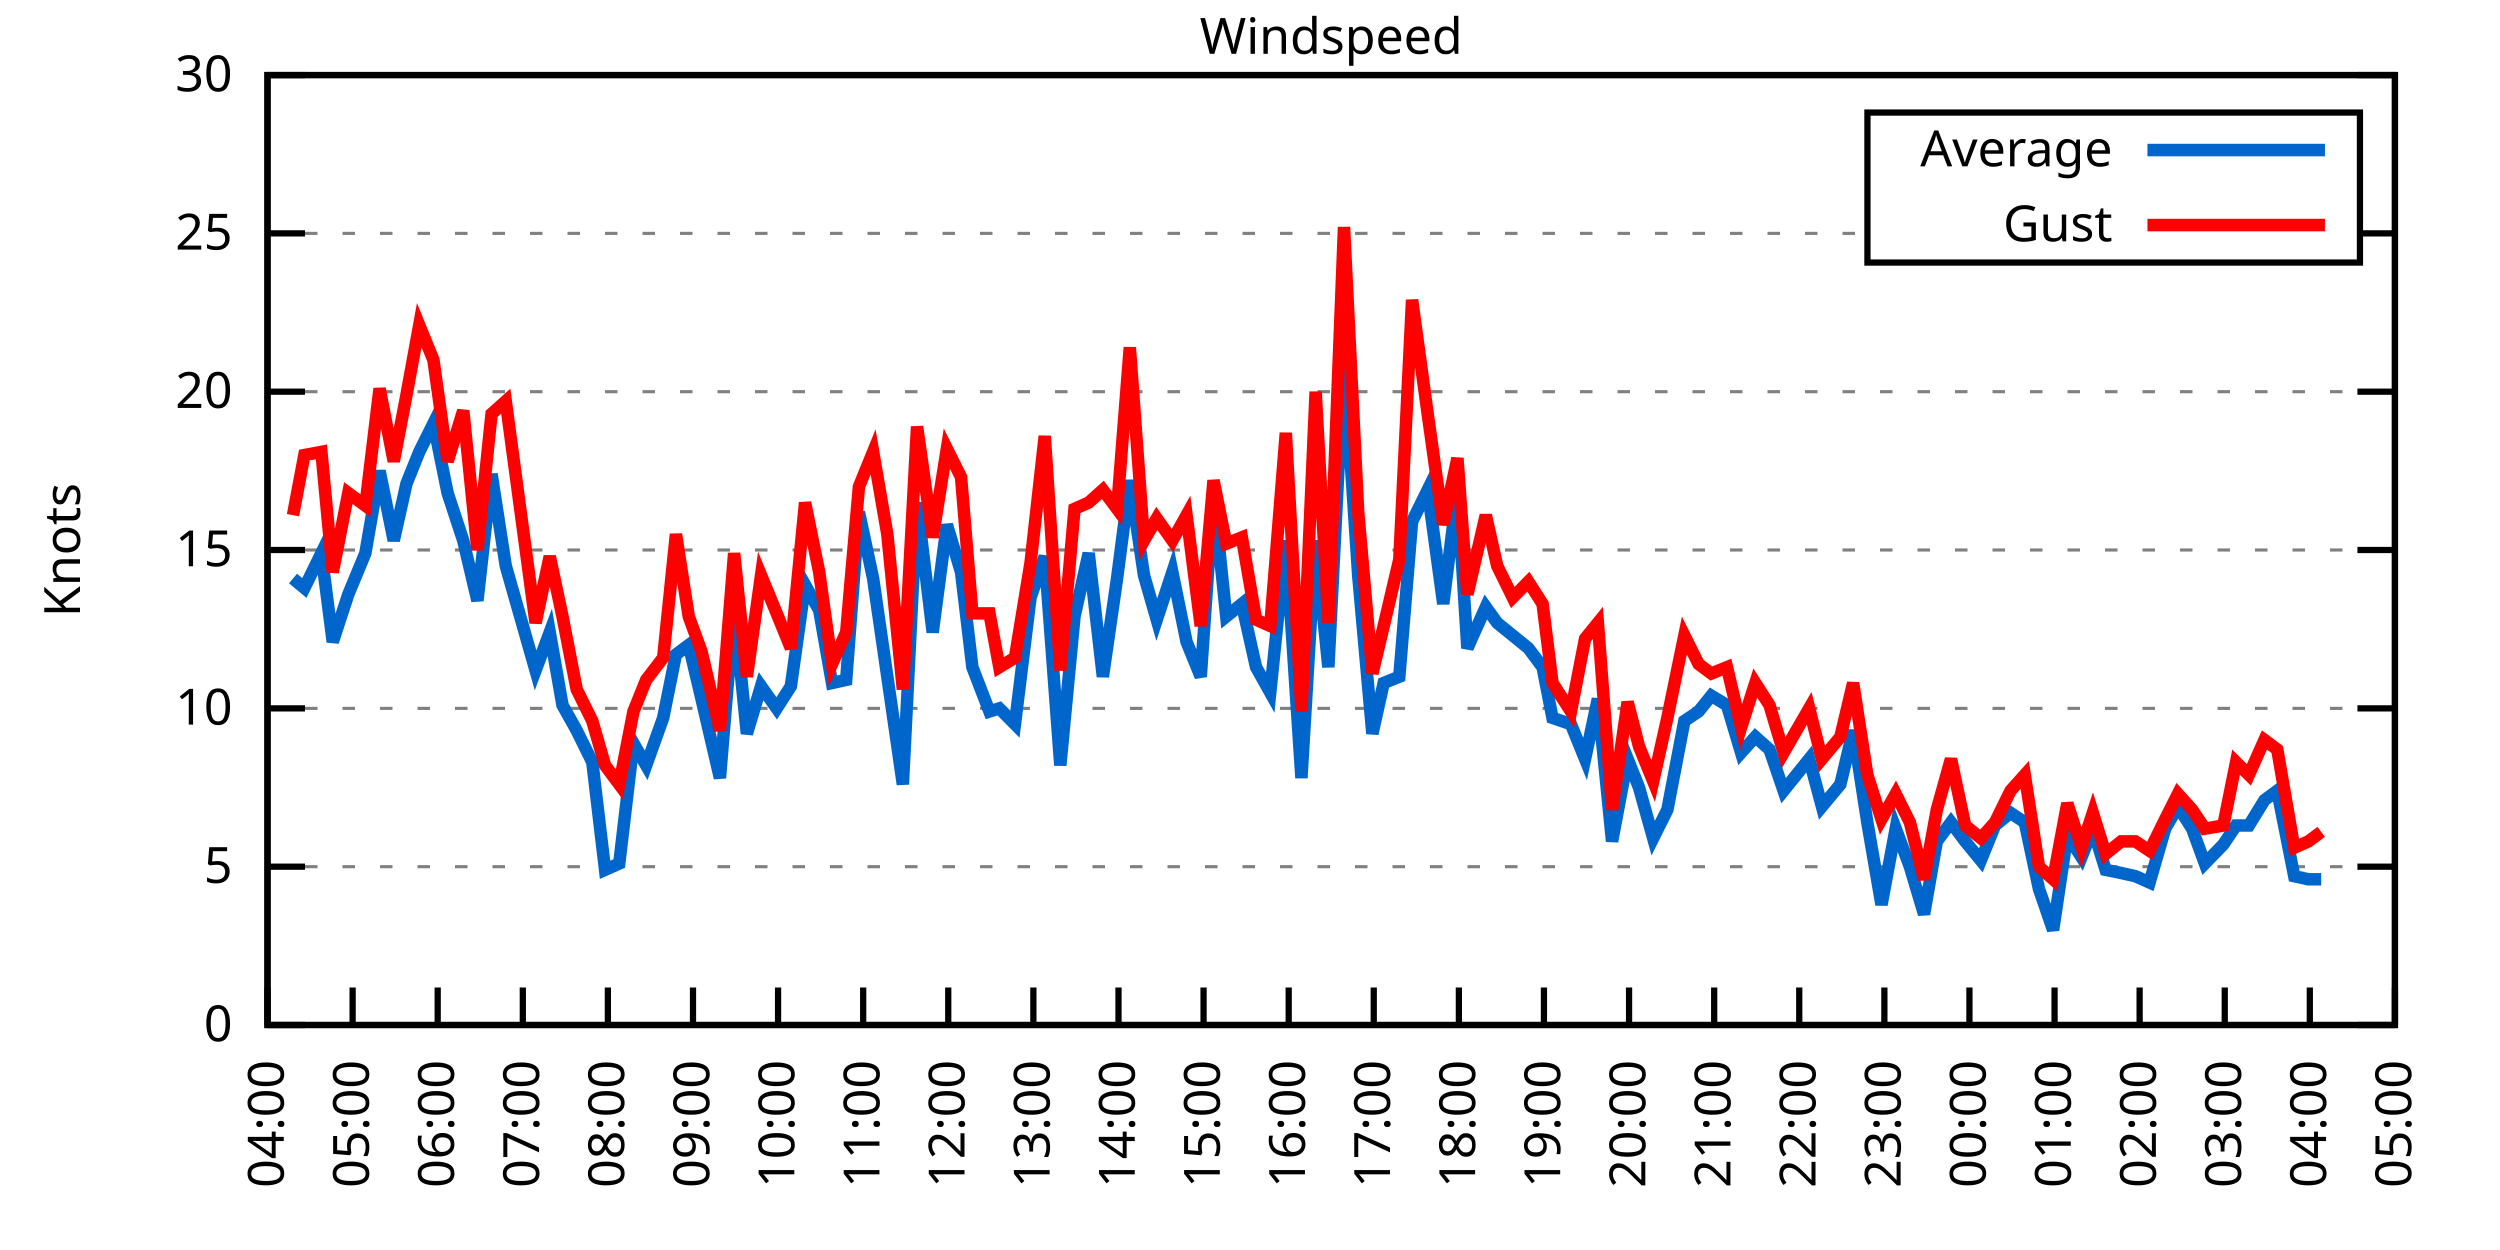
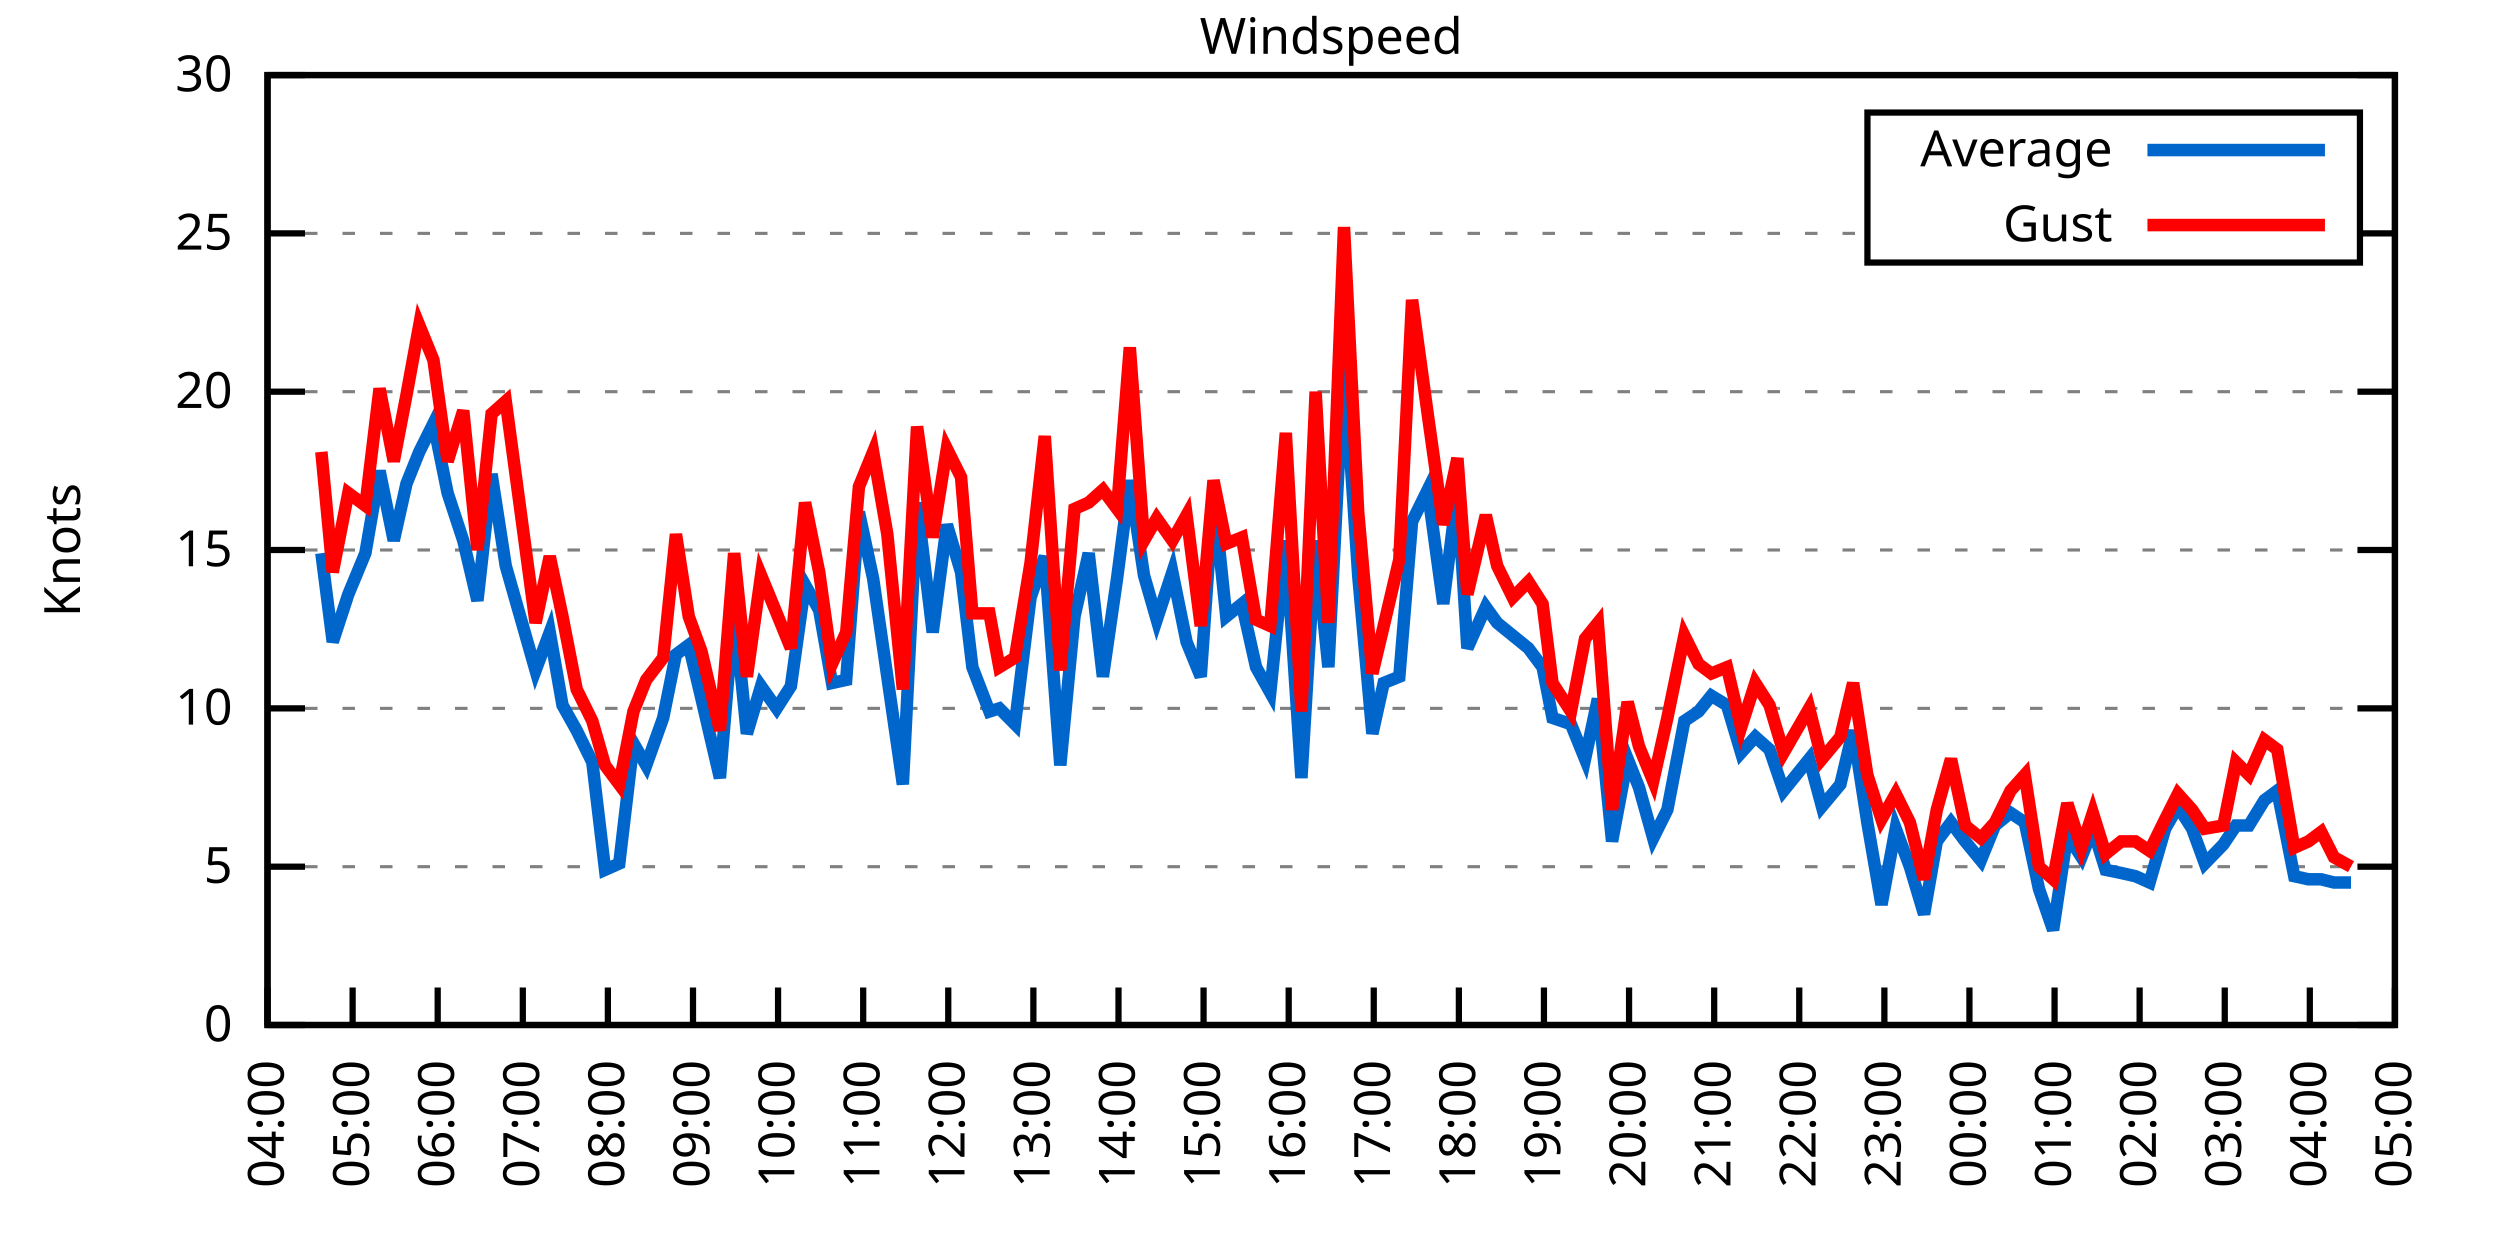
<svg xmlns="http://www.w3.org/2000/svg" xmlns:xlink="http://www.w3.org/1999/xlink" width="400" height="200" viewBox="0 0 400 200">
  <g id="gnuplot_canvas">
    <rect x="0" y="0" width="400" height="200" fill="none" />
    <defs>
      <circle id="gpDot" r="0.5" stroke-width="0.5" stroke="currentColor" />
      <path id="gpPt0" stroke-width="0.333" stroke="currentColor" d="M-1,0 h2 M0,-1 v2" />
      <path id="gpPt1" stroke-width="0.333" stroke="currentColor" d="M-1,-1 L1,1 M1,-1 L-1,1" />
      <path id="gpPt2" stroke-width="0.333" stroke="currentColor" d="M-1,0 L1,0 M0,-1 L0,1 M-1,-1 L1,1 M-1,1 L1,-1" />
      <rect id="gpPt3" stroke-width="0.333" stroke="currentColor" x="-1" y="-1" width="2" height="2" />
      <rect id="gpPt4" stroke-width="0.333" stroke="currentColor" fill="currentColor" x="-1" y="-1" width="2" height="2" />
      <circle id="gpPt5" stroke-width="0.333" stroke="currentColor" cx="0" cy="0" r="1" />
      <use xlink:href="#gpPt5" id="gpPt6" fill="currentColor" stroke="none" />
      <path id="gpPt7" stroke-width="0.333" stroke="currentColor" d="M0,-1.33 L-1.33,0.67 L1.33,0.67 z" />
      <use xlink:href="#gpPt7" id="gpPt8" fill="currentColor" stroke="none" />
      <use xlink:href="#gpPt7" id="gpPt9" stroke="currentColor" transform="rotate(180)" />
      <use xlink:href="#gpPt9" id="gpPt10" fill="currentColor" stroke="none" />
      <use xlink:href="#gpPt3" id="gpPt11" stroke="currentColor" transform="rotate(45)" />
      <use xlink:href="#gpPt11" id="gpPt12" fill="currentColor" stroke="none" />
      <path id="gpPt13" stroke-width="0.333" stroke="currentColor" d="M0,1.330 L1.265,0.411 L0.782,-1.067 L-0.782,-1.076 L-1.265,0.411 z" />
      <use xlink:href="#gpPt13" id="gpPt14" fill="currentColor" stroke="none" />
      <filter id="textbox" filterUnits="objectBoundingBox" x="0" y="0" height="1" width="1">
        <feFlood flood-color="white" flood-opacity="1" result="bgnd" />
        <feComposite in="SourceGraphic" in2="bgnd" operator="atop" />
      </filter>
      <filter id="greybox" filterUnits="objectBoundingBox" x="0" y="0" height="1" width="1">
        <feFlood flood-color="lightgrey" flood-opacity="1" result="grey" />
        <feComposite in="SourceGraphic" in2="grey" operator="atop" />
      </filter>
    </defs>
    <g fill="none" color="white" stroke="currentColor" stroke-width="1.00" stroke-linecap="butt" stroke-linejoin="miter">
</g>
    <g fill="none" color="black" stroke="currentColor" stroke-width="1.00" stroke-linecap="butt" stroke-linejoin="miter">
      <g stroke="none" shape-rendering="crispEdges">
        <polygon fill="rgb(255, 255, 255)" points="42.80,164.00 383.18,164.00 383.18,12.02 42.80,12.02 " />
      </g>
    </g>
    <g fill="none" color="black" stroke="currentColor" stroke-width="1.00" stroke-linecap="butt" stroke-linejoin="miter">
</g>
    <g fill="none" color="black" stroke="black" stroke-width="0.50" stroke-linecap="butt" stroke-linejoin="miter">
</g>
    <g fill="none" color="gray" stroke="currentColor" stroke-width="0.50" stroke-linecap="butt" stroke-linejoin="miter">
      <path stroke="gray" stroke-dasharray="2,4" class="gridline" d="M42.80,164.00 L383.19,164.00  " />
    </g>
    <g fill="none" color="gray" stroke="gray" stroke-width="1.00" stroke-linecap="butt" stroke-linejoin="miter">
</g>
    <g fill="none" color="black" stroke="currentColor" stroke-width="1.00" stroke-linecap="butt" stroke-linejoin="miter">
      <path stroke="black" d="M42.80,164.00 L48.80,164.00 M383.19,164.00 L377.19,164.00  " />
      <g transform="translate(37.20,166.60)" stroke="none" fill="black" font-family="Sans" font-size="8.00" text-anchor="end">
        <text>
          <tspan font-family="Sans"> 0</tspan>
        </text>
      </g>
    </g>
    <g fill="none" color="black" stroke="currentColor" stroke-width="1.00" stroke-linecap="butt" stroke-linejoin="miter">
</g>
    <g fill="none" color="black" stroke="black" stroke-width="0.50" stroke-linecap="butt" stroke-linejoin="miter">
</g>
    <g fill="none" color="gray" stroke="currentColor" stroke-width="0.50" stroke-linecap="butt" stroke-linejoin="miter">
      <path stroke="gray" stroke-dasharray="2,4" class="gridline" d="M42.80,138.67 L383.19,138.67  " />
    </g>
    <g fill="none" color="gray" stroke="gray" stroke-width="1.00" stroke-linecap="butt" stroke-linejoin="miter">
</g>
    <g fill="none" color="black" stroke="currentColor" stroke-width="1.00" stroke-linecap="butt" stroke-linejoin="miter">
      <path stroke="black" d="M42.80,138.67 L48.80,138.67 M383.19,138.67 L377.19,138.67  " />
      <g transform="translate(37.20,141.27)" stroke="none" fill="black" font-family="Sans" font-size="8.00" text-anchor="end">
        <text>
          <tspan font-family="Sans"> 5</tspan>
        </text>
      </g>
    </g>
    <g fill="none" color="black" stroke="currentColor" stroke-width="1.00" stroke-linecap="butt" stroke-linejoin="miter">
</g>
    <g fill="none" color="black" stroke="black" stroke-width="0.50" stroke-linecap="butt" stroke-linejoin="miter">
</g>
    <g fill="none" color="gray" stroke="currentColor" stroke-width="0.50" stroke-linecap="butt" stroke-linejoin="miter">
      <path stroke="gray" stroke-dasharray="2,4" class="gridline" d="M42.80,113.34 L383.19,113.34  " />
    </g>
    <g fill="none" color="gray" stroke="gray" stroke-width="1.00" stroke-linecap="butt" stroke-linejoin="miter">
</g>
    <g fill="none" color="black" stroke="currentColor" stroke-width="1.00" stroke-linecap="butt" stroke-linejoin="miter">
      <path stroke="black" d="M42.80,113.34 L48.80,113.34 M383.19,113.34 L377.19,113.34  " />
      <g transform="translate(37.20,115.94)" stroke="none" fill="black" font-family="Sans" font-size="8.00" text-anchor="end">
        <text>
          <tspan font-family="Sans"> 10</tspan>
        </text>
      </g>
    </g>
    <g fill="none" color="black" stroke="currentColor" stroke-width="1.00" stroke-linecap="butt" stroke-linejoin="miter">
</g>
    <g fill="none" color="black" stroke="black" stroke-width="0.50" stroke-linecap="butt" stroke-linejoin="miter">
</g>
    <g fill="none" color="gray" stroke="currentColor" stroke-width="0.50" stroke-linecap="butt" stroke-linejoin="miter">
      <path stroke="gray" stroke-dasharray="2,4" class="gridline" d="M42.80,88.00 L383.19,88.00  " />
    </g>
    <g fill="none" color="gray" stroke="gray" stroke-width="1.00" stroke-linecap="butt" stroke-linejoin="miter">
</g>
    <g fill="none" color="black" stroke="currentColor" stroke-width="1.00" stroke-linecap="butt" stroke-linejoin="miter">
      <path stroke="black" d="M42.80,88.00 L48.80,88.00 M383.19,88.00 L377.19,88.00  " />
      <g transform="translate(37.20,90.60)" stroke="none" fill="black" font-family="Sans" font-size="8.00" text-anchor="end">
        <text>
          <tspan font-family="Sans"> 15</tspan>
        </text>
      </g>
    </g>
    <g fill="none" color="black" stroke="currentColor" stroke-width="1.00" stroke-linecap="butt" stroke-linejoin="miter">
</g>
    <g fill="none" color="black" stroke="black" stroke-width="0.50" stroke-linecap="butt" stroke-linejoin="miter">
</g>
    <g fill="none" color="gray" stroke="currentColor" stroke-width="0.50" stroke-linecap="butt" stroke-linejoin="miter">
      <path stroke="gray" stroke-dasharray="2,4" class="gridline" d="M42.80,62.67 L383.19,62.67  " />
    </g>
    <g fill="none" color="gray" stroke="gray" stroke-width="1.00" stroke-linecap="butt" stroke-linejoin="miter">
</g>
    <g fill="none" color="black" stroke="currentColor" stroke-width="1.00" stroke-linecap="butt" stroke-linejoin="miter">
      <path stroke="black" d="M42.80,62.67 L48.80,62.67 M383.19,62.67 L377.19,62.67  " />
      <g transform="translate(37.20,65.27)" stroke="none" fill="black" font-family="Sans" font-size="8.00" text-anchor="end">
        <text>
          <tspan font-family="Sans"> 20</tspan>
        </text>
      </g>
    </g>
    <g fill="none" color="black" stroke="currentColor" stroke-width="1.00" stroke-linecap="butt" stroke-linejoin="miter">
</g>
    <g fill="none" color="black" stroke="black" stroke-width="0.50" stroke-linecap="butt" stroke-linejoin="miter">
</g>
    <g fill="none" color="gray" stroke="currentColor" stroke-width="0.50" stroke-linecap="butt" stroke-linejoin="miter">
      <path stroke="gray" stroke-dasharray="2,4" class="gridline" d="M42.80,37.34 L298.79,37.34 M377.59,37.34 L383.19,37.34  " />
    </g>
    <g fill="none" color="gray" stroke="gray" stroke-width="1.00" stroke-linecap="butt" stroke-linejoin="miter">
</g>
    <g fill="none" color="black" stroke="currentColor" stroke-width="1.00" stroke-linecap="butt" stroke-linejoin="miter">
      <path stroke="black" d="M42.80,37.34 L48.80,37.34 M383.19,37.34 L377.19,37.34  " />
      <g transform="translate(37.20,39.94)" stroke="none" fill="black" font-family="Sans" font-size="8.00" text-anchor="end">
        <text>
          <tspan font-family="Sans"> 25</tspan>
        </text>
      </g>
    </g>
    <g fill="none" color="black" stroke="currentColor" stroke-width="1.00" stroke-linecap="butt" stroke-linejoin="miter">
</g>
    <g fill="none" color="black" stroke="black" stroke-width="0.50" stroke-linecap="butt" stroke-linejoin="miter">
</g>
    <g fill="none" color="gray" stroke="currentColor" stroke-width="0.50" stroke-linecap="butt" stroke-linejoin="miter">
      <path stroke="gray" stroke-dasharray="2,4" class="gridline" d="M42.80,12.01 L383.19,12.01  " />
    </g>
    <g fill="none" color="gray" stroke="gray" stroke-width="1.00" stroke-linecap="butt" stroke-linejoin="miter">
</g>
    <g fill="none" color="black" stroke="currentColor" stroke-width="1.00" stroke-linecap="butt" stroke-linejoin="miter">
      <path stroke="black" d="M42.80,12.01 L48.80,12.01 M383.19,12.01 L377.19,12.01  " />
      <g transform="translate(37.20,14.61)" stroke="none" fill="black" font-family="Sans" font-size="8.00" text-anchor="end">
        <text>
          <tspan font-family="Sans"> 30</tspan>
        </text>
      </g>
    </g>
    <g fill="none" color="black" stroke="currentColor" stroke-width="1.00" stroke-linecap="butt" stroke-linejoin="miter">
      <path stroke="black" d="M42.80,164.00 L42.80,158.00  " />
      <g transform="translate(45.40,169.60) rotate(270.00)" stroke="none" fill="black" font-family="Sans" font-size="8.00" text-anchor="end">
        <text>
          <tspan font-family="Sans">04:00</tspan>
        </text>
      </g>
    </g>
    <g fill="none" color="black" stroke="currentColor" stroke-width="1.00" stroke-linecap="butt" stroke-linejoin="miter">
      <path stroke="black" d="M56.42,164.00 L56.42,158.00  " />
      <g transform="translate(59.02,169.60) rotate(270.00)" stroke="none" fill="black" font-family="Sans" font-size="8.00" text-anchor="end">
        <text>
          <tspan font-family="Sans">05:00</tspan>
        </text>
      </g>
    </g>
    <g fill="none" color="black" stroke="currentColor" stroke-width="1.00" stroke-linecap="butt" stroke-linejoin="miter">
      <path stroke="black" d="M70.03,164.00 L70.03,158.00  " />
      <g transform="translate(72.63,169.60) rotate(270.00)" stroke="none" fill="black" font-family="Sans" font-size="8.00" text-anchor="end">
        <text>
          <tspan font-family="Sans">06:00</tspan>
        </text>
      </g>
    </g>
    <g fill="none" color="black" stroke="currentColor" stroke-width="1.00" stroke-linecap="butt" stroke-linejoin="miter">
      <path stroke="black" d="M83.65,164.00 L83.65,158.00  " />
      <g transform="translate(86.25,169.60) rotate(270.00)" stroke="none" fill="black" font-family="Sans" font-size="8.00" text-anchor="end">
        <text>
          <tspan font-family="Sans">07:00</tspan>
        </text>
      </g>
    </g>
    <g fill="none" color="black" stroke="currentColor" stroke-width="1.00" stroke-linecap="butt" stroke-linejoin="miter">
      <path stroke="black" d="M97.26,164.00 L97.26,158.00  " />
      <g transform="translate(99.86,169.60) rotate(270.00)" stroke="none" fill="black" font-family="Sans" font-size="8.00" text-anchor="end">
        <text>
          <tspan font-family="Sans">08:00</tspan>
        </text>
      </g>
    </g>
    <g fill="none" color="black" stroke="currentColor" stroke-width="1.00" stroke-linecap="butt" stroke-linejoin="miter">
      <path stroke="black" d="M110.88,164.00 L110.88,158.00  " />
      <g transform="translate(113.48,169.60) rotate(270.00)" stroke="none" fill="black" font-family="Sans" font-size="8.00" text-anchor="end">
        <text>
          <tspan font-family="Sans">09:00</tspan>
        </text>
      </g>
    </g>
    <g fill="none" color="black" stroke="currentColor" stroke-width="1.00" stroke-linecap="butt" stroke-linejoin="miter">
      <path stroke="black" d="M124.49,164.00 L124.49,158.00  " />
      <g transform="translate(127.09,169.60) rotate(270.00)" stroke="none" fill="black" font-family="Sans" font-size="8.00" text-anchor="end">
        <text>
          <tspan font-family="Sans">10:00</tspan>
        </text>
      </g>
    </g>
    <g fill="none" color="black" stroke="currentColor" stroke-width="1.00" stroke-linecap="butt" stroke-linejoin="miter">
      <path stroke="black" d="M138.11,164.00 L138.11,158.00  " />
      <g transform="translate(140.71,169.60) rotate(270.00)" stroke="none" fill="black" font-family="Sans" font-size="8.00" text-anchor="end">
        <text>
          <tspan font-family="Sans">11:00</tspan>
        </text>
      </g>
    </g>
    <g fill="none" color="black" stroke="currentColor" stroke-width="1.00" stroke-linecap="butt" stroke-linejoin="miter">
      <path stroke="black" d="M151.72,164.00 L151.72,158.00  " />
      <g transform="translate(154.32,169.60) rotate(270.00)" stroke="none" fill="black" font-family="Sans" font-size="8.00" text-anchor="end">
        <text>
          <tspan font-family="Sans">12:00</tspan>
        </text>
      </g>
    </g>
    <g fill="none" color="black" stroke="currentColor" stroke-width="1.00" stroke-linecap="butt" stroke-linejoin="miter">
      <path stroke="black" d="M165.34,164.00 L165.34,158.00  " />
      <g transform="translate(167.94,169.60) rotate(270.00)" stroke="none" fill="black" font-family="Sans" font-size="8.00" text-anchor="end">
        <text>
          <tspan font-family="Sans">13:00</tspan>
        </text>
      </g>
    </g>
    <g fill="none" color="black" stroke="currentColor" stroke-width="1.00" stroke-linecap="butt" stroke-linejoin="miter">
      <path stroke="black" d="M178.96,164.00 L178.96,158.00  " />
      <g transform="translate(181.56,169.60) rotate(270.00)" stroke="none" fill="black" font-family="Sans" font-size="8.00" text-anchor="end">
        <text>
          <tspan font-family="Sans">14:00</tspan>
        </text>
      </g>
    </g>
    <g fill="none" color="black" stroke="currentColor" stroke-width="1.00" stroke-linecap="butt" stroke-linejoin="miter">
      <path stroke="black" d="M192.57,164.00 L192.57,158.00  " />
      <g transform="translate(195.17,169.60) rotate(270.00)" stroke="none" fill="black" font-family="Sans" font-size="8.00" text-anchor="end">
        <text>
          <tspan font-family="Sans">15:00</tspan>
        </text>
      </g>
    </g>
    <g fill="none" color="black" stroke="currentColor" stroke-width="1.00" stroke-linecap="butt" stroke-linejoin="miter">
      <path stroke="black" d="M206.19,164.00 L206.19,158.00  " />
      <g transform="translate(208.79,169.60) rotate(270.00)" stroke="none" fill="black" font-family="Sans" font-size="8.00" text-anchor="end">
        <text>
          <tspan font-family="Sans">16:00</tspan>
        </text>
      </g>
    </g>
    <g fill="none" color="black" stroke="currentColor" stroke-width="1.00" stroke-linecap="butt" stroke-linejoin="miter">
      <path stroke="black" d="M219.80,164.00 L219.80,158.00  " />
      <g transform="translate(222.40,169.60) rotate(270.00)" stroke="none" fill="black" font-family="Sans" font-size="8.00" text-anchor="end">
        <text>
          <tspan font-family="Sans">17:00</tspan>
        </text>
      </g>
    </g>
    <g fill="none" color="black" stroke="currentColor" stroke-width="1.00" stroke-linecap="butt" stroke-linejoin="miter">
      <path stroke="black" d="M233.42,164.00 L233.42,158.00  " />
      <g transform="translate(236.02,169.60) rotate(270.00)" stroke="none" fill="black" font-family="Sans" font-size="8.00" text-anchor="end">
        <text>
          <tspan font-family="Sans">18:00</tspan>
        </text>
      </g>
    </g>
    <g fill="none" color="black" stroke="currentColor" stroke-width="1.00" stroke-linecap="butt" stroke-linejoin="miter">
      <path stroke="black" d="M247.03,164.00 L247.03,158.00  " />
      <g transform="translate(249.63,169.60) rotate(270.00)" stroke="none" fill="black" font-family="Sans" font-size="8.00" text-anchor="end">
        <text>
          <tspan font-family="Sans">19:00</tspan>
        </text>
      </g>
    </g>
    <g fill="none" color="black" stroke="currentColor" stroke-width="1.00" stroke-linecap="butt" stroke-linejoin="miter">
      <path stroke="black" d="M260.65,164.00 L260.65,158.00  " />
      <g transform="translate(263.25,169.60) rotate(270.00)" stroke="none" fill="black" font-family="Sans" font-size="8.00" text-anchor="end">
        <text>
          <tspan font-family="Sans">20:00</tspan>
        </text>
      </g>
    </g>
    <g fill="none" color="black" stroke="currentColor" stroke-width="1.00" stroke-linecap="butt" stroke-linejoin="miter">
      <path stroke="black" d="M274.27,164.00 L274.27,158.00  " />
      <g transform="translate(276.87,169.60) rotate(270.00)" stroke="none" fill="black" font-family="Sans" font-size="8.00" text-anchor="end">
        <text>
          <tspan font-family="Sans">21:00</tspan>
        </text>
      </g>
    </g>
    <g fill="none" color="black" stroke="currentColor" stroke-width="1.00" stroke-linecap="butt" stroke-linejoin="miter">
      <path stroke="black" d="M287.88,164.00 L287.88,158.00  " />
      <g transform="translate(290.48,169.60) rotate(270.00)" stroke="none" fill="black" font-family="Sans" font-size="8.00" text-anchor="end">
        <text>
          <tspan font-family="Sans">22:00</tspan>
        </text>
      </g>
    </g>
    <g fill="none" color="black" stroke="currentColor" stroke-width="1.00" stroke-linecap="butt" stroke-linejoin="miter">
      <path stroke="black" d="M301.50,164.00 L301.50,158.00  " />
      <g transform="translate(304.10,169.60) rotate(270.00)" stroke="none" fill="black" font-family="Sans" font-size="8.00" text-anchor="end">
        <text>
          <tspan font-family="Sans">23:00</tspan>
        </text>
      </g>
    </g>
    <g fill="none" color="black" stroke="currentColor" stroke-width="1.00" stroke-linecap="butt" stroke-linejoin="miter">
      <path stroke="black" d="M315.11,164.00 L315.11,158.00  " />
      <g transform="translate(317.71,169.60) rotate(270.00)" stroke="none" fill="black" font-family="Sans" font-size="8.00" text-anchor="end">
        <text>
          <tspan font-family="Sans">00:00</tspan>
        </text>
      </g>
    </g>
    <g fill="none" color="black" stroke="currentColor" stroke-width="1.00" stroke-linecap="butt" stroke-linejoin="miter">
      <path stroke="black" d="M328.73,164.00 L328.73,158.00  " />
      <g transform="translate(331.33,169.60) rotate(270.00)" stroke="none" fill="black" font-family="Sans" font-size="8.00" text-anchor="end">
        <text>
          <tspan font-family="Sans">01:00</tspan>
        </text>
      </g>
    </g>
    <g fill="none" color="black" stroke="currentColor" stroke-width="1.00" stroke-linecap="butt" stroke-linejoin="miter">
      <path stroke="black" d="M342.34,164.00 L342.34,158.00  " />
      <g transform="translate(344.94,169.60) rotate(270.00)" stroke="none" fill="black" font-family="Sans" font-size="8.00" text-anchor="end">
        <text>
          <tspan font-family="Sans">02:00</tspan>
        </text>
      </g>
    </g>
    <g fill="none" color="black" stroke="currentColor" stroke-width="1.00" stroke-linecap="butt" stroke-linejoin="miter">
      <path stroke="black" d="M355.96,164.00 L355.96,158.00  " />
      <g transform="translate(358.56,169.60) rotate(270.00)" stroke="none" fill="black" font-family="Sans" font-size="8.00" text-anchor="end">
        <text>
          <tspan font-family="Sans">03:00</tspan>
        </text>
      </g>
    </g>
    <g fill="none" color="black" stroke="currentColor" stroke-width="1.00" stroke-linecap="butt" stroke-linejoin="miter">
      <path stroke="black" d="M369.57,164.00 L369.57,158.00  " />
      <g transform="translate(372.17,169.60) rotate(270.00)" stroke="none" fill="black" font-family="Sans" font-size="8.00" text-anchor="end">
        <text>
          <tspan font-family="Sans">04:00</tspan>
        </text>
      </g>
    </g>
    <g fill="none" color="black" stroke="currentColor" stroke-width="1.00" stroke-linecap="butt" stroke-linejoin="miter">
      <path stroke="black" d="M383.19,164.00 L383.19,158.00  " />
      <g transform="translate(385.79,169.60) rotate(270.00)" stroke="none" fill="black" font-family="Sans" font-size="8.00" text-anchor="end">
        <text>
          <tspan font-family="Sans">05:00</tspan>
        </text>
      </g>
    </g>
    <g fill="none" color="black" stroke="currentColor" stroke-width="1.00" stroke-linecap="butt" stroke-linejoin="miter">
</g>
    <g fill="none" color="black" stroke="currentColor" stroke-width="1.00" stroke-linecap="butt" stroke-linejoin="miter">
      <path stroke="black" d="M42.80,12.01 L42.80,164.00 L383.19,164.00 L383.19,12.01 L42.80,12.01 Z  " />
    </g>
    <g fill="none" color="black" stroke="currentColor" stroke-width="1.00" stroke-linecap="butt" stroke-linejoin="miter">
</g>
    <g fill="none" color="black" stroke="currentColor" stroke-width="1.00" stroke-linecap="butt" stroke-linejoin="miter">
      <path stroke="black" d="M298.79,42.01 L298.79,18.01 L377.59,18.01 L377.59,42.01 L298.79,42.01 Z  " />
    </g>
    <g id="Windspeed_plot_1">
      <g fill="none" color="white" stroke="black" stroke-width="2.00" stroke-linecap="butt" stroke-linejoin="miter">
</g>
      <g fill="none" color="black" stroke="currentColor" stroke-width="2.00" stroke-linecap="butt" stroke-linejoin="miter">
        <g transform="translate(337.99,26.61)" stroke="none" fill="black" font-family="Sans" font-size="8.00" text-anchor="end">
          <text>
            <tspan font-family="Sans">Average</tspan>
          </text>
        </g>
      </g>
      <g fill="none" color="black" stroke="currentColor" stroke-width="2.00" stroke-linecap="butt" stroke-linejoin="miter">
-         <path stroke="rgb(  0, 102, 204)" d="M343.59,24.01 L371.99,24.01 M46.88,92.56 L48.70,94.08 L51.42,88.51 L53.24,102.70 L55.73,95.10 L58.46,88.51   L60.73,75.34 L63.00,86.49 L65.04,77.37 L67.08,72.30 L69.35,67.74 L71.62,78.89 L74.12,86.49 L76.39,96.11   L78.65,75.85 L80.92,90.54 L85.69,107.26 L87.96,101.18 L90.00,112.83 L92.27,116.88 L94.77,121.95 L96.81,139.17   L99.08,138.16 L101.35,118.91 L103.39,122.46 L106.11,114.86 L108.15,104.72 L110.20,103.20 L112.24,111.82 L115.19,124.48   L117.46,97.12 L119.50,117.39 L121.77,109.79 L124.27,113.34 L126.54,109.79 L128.81,93.58 L131.07,97.63 L133.12,109.28   L135.39,108.78 L137.43,81.93 L139.70,92.56 L141.97,108.27 L144.46,125.50 L146.73,80.41 L149.23,101.18 L151.50,83.95   L153.77,91.55 L155.58,106.75 L158.31,113.84 L159.89,113.34 L162.39,115.87 L164.89,95.60 L167.16,89.02 L169.65,122.46   L171.92,98.64 L174.19,88.51 L176.46,108.27 L178.73,92.56 L180.77,76.86 L183.04,92.06 L185.08,99.15 L187.58,91.55   L189.85,102.70 L192.12,108.27 L194.16,78.89 L196.20,98.64 L198.70,96.62 L200.97,106.75 L203.24,110.80 L205.73,86.49   L208.23,124.48 L210.50,86.49 L212.54,106.75 L215.04,57.61 L217.31,92.06 L219.58,117.39 L221.39,109.28 L223.89,108.27   L225.93,83.45 L228.43,78.38 L230.92,96.62 L233.19,78.38 L234.78,103.71 L237.73,97.12 L239.55,99.66 L242.04,101.68   L244.54,103.71 L246.81,106.75 L248.40,114.86 L251.35,115.87 L253.61,121.44 L255.66,111.82 L257.93,134.62 L260.42,121.44   L262.24,126.00 L264.51,134.11 L266.78,129.55 L269.50,115.36 L271.77,113.84 L273.81,111.31 L276.31,112.83 L278.58,120.43   L280.85,117.90 L283.12,119.92 L285.38,126.51 L289.47,121.44 L291.51,129.04 L294.46,125.50 L296.50,116.88 L298.77,131.58   L301.04,144.75 L303.31,132.59 L305.58,138.67 L307.85,146.27 L309.89,134.62 L312.16,131.58 L314.43,134.62 L316.93,137.66   L319.20,132.08 L321.69,130.06 L323.96,131.58 L326.23,142.21 L328.50,148.80 L330.77,133.60 L333.04,137.15 L334.85,132.59   L336.90,139.17 L339.39,139.68 L341.66,140.19 L343.93,141.20 L346.43,132.59 L348.47,129.04 L350.74,132.59 L352.78,138.16   L355.73,135.12 L357.77,132.08 L359.82,132.08 L362.31,128.03 L364.36,126.51 L367.08,140.19 L369.35,140.69 L371.39,140.69    " />
+         <path stroke="rgb(  0, 102, 204)" d="M343.59,24.01 L371.99,24.01 M51.42,88.51 L53.24,102.70 L55.73,95.10 L58.46,88.51 L60.73,75.34 L63.00,86.49   L65.04,77.37 L67.08,72.30 L69.35,67.74 L71.62,78.89 L74.12,86.49 L76.39,96.11 L78.65,75.85 L80.92,90.54   L85.69,107.26 L87.96,101.18 L90.00,112.83 L92.27,116.88 L94.77,121.95 L96.81,139.17 L99.08,138.16 L101.35,118.91   L103.39,122.46 L106.11,114.86 L108.15,104.72 L110.20,103.20 L112.24,111.82 L115.19,124.48 L117.46,97.12 L119.50,117.39   L121.77,109.79 L124.27,113.34 L126.54,109.79 L128.81,93.58 L131.07,97.63 L133.12,109.28 L135.39,108.78 L137.43,81.93   L139.70,92.56 L141.97,108.27 L144.46,125.50 L146.73,80.41 L149.23,101.18 L151.50,83.95 L153.77,91.55 L155.58,106.75   L158.31,113.84 L159.89,113.34 L162.39,115.87 L164.89,95.60 L167.16,89.02 L169.65,122.46 L171.92,98.64 L174.19,88.51   L176.46,108.27 L178.73,92.56 L180.77,76.86 L183.04,92.06 L185.08,99.15 L187.58,91.55 L189.85,102.70 L192.12,108.27   L194.16,78.89 L196.20,98.64 L198.70,96.62 L200.97,106.75 L203.24,110.80 L205.73,86.49 L208.23,124.48 L210.50,86.49   L212.54,106.75 L215.04,57.61 L217.31,92.06 L219.58,117.39 L221.39,109.28 L223.89,108.27 L225.93,83.45 L228.43,78.38   L230.92,96.62 L233.19,78.38 L234.78,103.71 L237.73,97.12 L239.55,99.66 L242.04,101.68 L244.54,103.71 L246.81,106.75   L248.40,114.86 L251.35,115.87 L253.61,121.44 L255.66,111.82 L257.93,134.62 L260.42,121.44 L262.24,126.00 L264.51,134.11   L266.78,129.55 L269.50,115.36 L271.77,113.84 L273.81,111.31 L276.31,112.83 L278.58,120.43 L280.85,117.90 L283.12,119.92   L285.38,126.51 L289.47,121.44 L291.51,129.04 L294.46,125.50 L296.50,116.88 L298.77,131.58 L301.04,144.75 L303.31,132.59   L305.58,138.67 L307.85,146.27 L309.89,134.62 L312.16,131.58 L314.43,134.62 L316.93,137.66 L319.20,132.08 L321.69,130.06   L323.96,131.58 L326.23,142.21 L328.50,148.80 L330.77,133.60 L333.04,137.15 L334.85,132.59 L336.90,139.17 L339.39,139.68   L341.66,140.19 L343.93,141.20 L346.43,132.59 L348.47,129.04 L350.74,132.59 L352.78,138.16 L355.73,135.12 L357.77,132.08   L359.82,132.08 L362.31,128.03 L364.36,126.51 L367.08,140.19 L369.35,140.69 L371.39,140.69 L373.43,141.20 L376.16,141.20    " />
      </g>
    </g>
    <g id="Windspeed_plot_2">
      <g fill="none" color="black" stroke="currentColor" stroke-width="2.00" stroke-linecap="butt" stroke-linejoin="miter">
        <g transform="translate(337.99,38.61)" stroke="none" fill="black" font-family="Sans" font-size="8.00" text-anchor="end">
          <text>
            <tspan font-family="Sans">Gust</tspan>
          </text>
        </g>
      </g>
      <g fill="none" color="black" stroke="currentColor" stroke-width="2.00" stroke-linecap="butt" stroke-linejoin="miter">
-         <path stroke="rgb(255,   0,   0)" d="M343.59,36.01 L371.99,36.01 M46.88,82.43 L48.70,72.81 L51.42,72.30 L53.24,91.55 L55.73,78.89 L58.46,80.91   L60.73,62.17 L63.00,73.82 L65.04,63.18 L67.08,52.03 L69.35,57.61 L71.62,73.82 L74.12,65.71 L76.39,88.00   L78.65,66.22 L80.92,64.19 L85.69,99.66 L87.96,89.02 L90.00,98.64 L92.27,110.30 L94.77,115.36 L96.81,122.46   L99.08,125.50 L101.35,113.84 L103.39,108.78 L106.11,105.23 L108.15,85.47 L110.20,98.64 L112.24,104.22 L115.19,116.88   L117.46,88.51 L119.50,108.27 L121.77,92.06 L124.27,98.14 L126.54,103.71 L128.81,80.41 L131.07,91.55 L133.12,106.24   L135.39,101.18 L137.43,77.87 L139.70,72.30 L141.97,85.47 L144.46,110.30 L146.73,68.25 L149.23,85.98 L151.50,71.79   L153.77,76.35 L155.58,98.14 L158.31,98.14 L159.89,106.75 L162.39,105.23 L164.89,90.03 L167.16,69.77 L169.65,107.26   L171.92,81.42 L174.19,80.41 L176.46,78.38 L178.73,81.42 L180.77,55.58 L183.04,86.49 L185.08,82.94 L187.58,86.49   L189.85,82.43 L192.12,100.16 L194.16,76.86 L196.20,86.99 L198.70,85.98 L200.97,99.15 L203.24,100.16 L205.73,69.26   L208.23,113.84 L210.50,62.67 L212.54,99.66 L215.04,36.33 L217.31,81.93 L219.58,107.76 L221.39,100.16 L223.89,89.52   L225.93,47.98 L228.43,66.22 L230.92,83.95 L233.19,73.31 L234.78,95.10 L237.73,82.43 L239.55,90.54 L242.04,95.60   L244.54,93.07 L246.81,96.62 L248.40,109.28 L251.35,113.84 L253.61,102.19 L255.66,99.66 L257.93,129.55 L260.42,112.32   L262.24,119.42 L264.51,124.99 L266.78,114.86 L269.50,101.68 L271.77,106.24 L273.81,107.76 L276.31,106.75 L278.58,116.38   L280.85,109.28 L283.12,112.83 L285.38,120.43 L289.47,113.34 L291.51,121.44 L294.46,117.90 L296.50,109.28 L298.77,123.98   L301.04,131.07 L303.31,127.02 L305.58,131.58 L307.85,140.69 L309.89,129.55 L312.16,121.44 L314.43,132.08 L316.93,134.11   L319.20,131.58 L321.69,126.51 L323.96,123.98 L326.23,138.67 L328.50,140.69 L330.77,128.54 L333.04,135.63 L334.85,130.06   L336.90,136.64 L339.39,134.62 L341.66,134.62 L343.93,136.14 L346.43,131.07 L348.47,127.02 L350.74,129.55 L352.78,132.59   L355.73,132.08 L357.77,121.95 L359.82,123.98 L362.31,118.40 L364.36,119.92 L367.08,135.63 L369.35,134.62 L371.39,133.10    " />
+         <path stroke="rgb(255,   0,   0)" d="M343.59,36.01 L371.99,36.01 M51.42,72.30 L53.24,91.55 L55.73,78.89 L58.46,80.91 L60.73,62.17 L63.00,73.82   L65.04,63.18 L67.08,52.03 L69.35,57.61 L71.62,73.82 L74.12,65.71 L76.39,88.00 L78.65,66.22 L80.92,64.19   L85.69,99.66 L87.96,89.02 L90.00,98.64 L92.27,110.30 L94.77,115.36 L96.81,122.46 L99.08,125.50 L101.35,113.84   L103.39,108.78 L106.11,105.23 L108.15,85.47 L110.20,98.64 L112.24,104.22 L115.19,116.88 L117.46,88.51 L119.50,108.27   L121.77,92.06 L124.27,98.14 L126.54,103.71 L128.81,80.41 L131.07,91.55 L133.12,106.24 L135.39,101.18 L137.43,77.87   L139.70,72.30 L141.97,85.47 L144.46,110.30 L146.73,68.25 L149.23,85.98 L151.50,71.79 L153.77,76.35 L155.58,98.14   L158.31,98.14 L159.89,106.75 L162.39,105.23 L164.89,90.03 L167.16,69.77 L169.65,107.26 L171.92,81.42 L174.19,80.41   L176.46,78.38 L178.73,81.42 L180.77,55.58 L183.04,86.49 L185.08,82.94 L187.58,86.49 L189.85,82.43 L192.12,100.16   L194.16,76.86 L196.20,86.99 L198.70,85.98 L200.97,99.15 L203.24,100.16 L205.73,69.26 L208.23,113.84 L210.50,62.67   L212.54,99.66 L215.04,36.33 L217.31,81.93 L219.58,107.76 L221.39,100.16 L223.89,89.52 L225.93,47.98 L228.43,66.22   L230.92,83.95 L233.19,73.31 L234.78,95.10 L237.73,82.43 L239.55,90.54 L242.04,95.60 L244.54,93.07 L246.81,96.62   L248.40,109.28 L251.35,113.84 L253.61,102.19 L255.66,99.66 L257.93,129.55 L260.42,112.32 L262.24,119.42 L264.51,124.99   L266.78,114.86 L269.50,101.68 L271.77,106.24 L273.81,107.76 L276.31,106.75 L278.58,116.38 L280.85,109.28 L283.12,112.83   L285.38,120.43 L289.47,113.34 L291.51,121.44 L294.46,117.90 L296.50,109.28 L298.77,123.98 L301.04,131.07 L303.31,127.02   L305.58,131.58 L307.85,140.69 L309.89,129.55 L312.16,121.44 L314.43,132.08 L316.93,134.11 L319.20,131.58 L321.69,126.51   L323.96,123.98 L326.23,138.67 L328.50,140.69 L330.77,128.54 L333.04,135.63 L334.85,130.06 L336.90,136.64 L339.39,134.62   L341.66,134.62 L343.93,136.14 L346.43,131.07 L348.47,127.02 L350.74,129.55 L352.78,132.59 L355.73,132.08 L357.77,121.95   L359.82,123.98 L362.31,118.40 L364.36,119.92 L367.08,135.63 L369.35,134.62 L371.39,133.10 L373.43,137.15 L376.16,138.67    " />
      </g>
    </g>
    <g fill="none" color="black" stroke="currentColor" stroke-width="2.00" stroke-linecap="butt" stroke-linejoin="miter">
</g>
    <g fill="none" color="black" stroke="black" stroke-width="1.00" stroke-linecap="butt" stroke-linejoin="miter">
</g>
    <g fill="none" color="black" stroke="currentColor" stroke-width="1.00" stroke-linecap="butt" stroke-linejoin="miter">
      <path stroke="black" d="M42.80,12.01 L42.80,164.00 L383.19,164.00 L383.19,12.01 L42.80,12.01 Z  " />
      <g transform="translate(12.80,88.01) rotate(270.00)" stroke="none" fill="black" font-family="Sans" font-size="8.00" text-anchor="middle">
        <text>
          <tspan font-family="Sans">Knots</tspan>
        </text>
      </g>
    </g>
    <g fill="none" color="black" stroke="currentColor" stroke-width="1.00" stroke-linecap="butt" stroke-linejoin="miter">
</g>
    <g fill="none" color="black" stroke="currentColor" stroke-width="1.00" stroke-linecap="butt" stroke-linejoin="miter">
      <g transform="translate(212.99,8.61)" stroke="none" fill="black" font-family="Sans" font-size="8.00" text-anchor="middle">
        <text>
          <tspan font-family="Sans">Windspeed</tspan>
        </text>
      </g>
    </g>
    <g fill="none" color="black" stroke="currentColor" stroke-width="1.00" stroke-linecap="butt" stroke-linejoin="miter">
</g>
  </g>
</svg>
